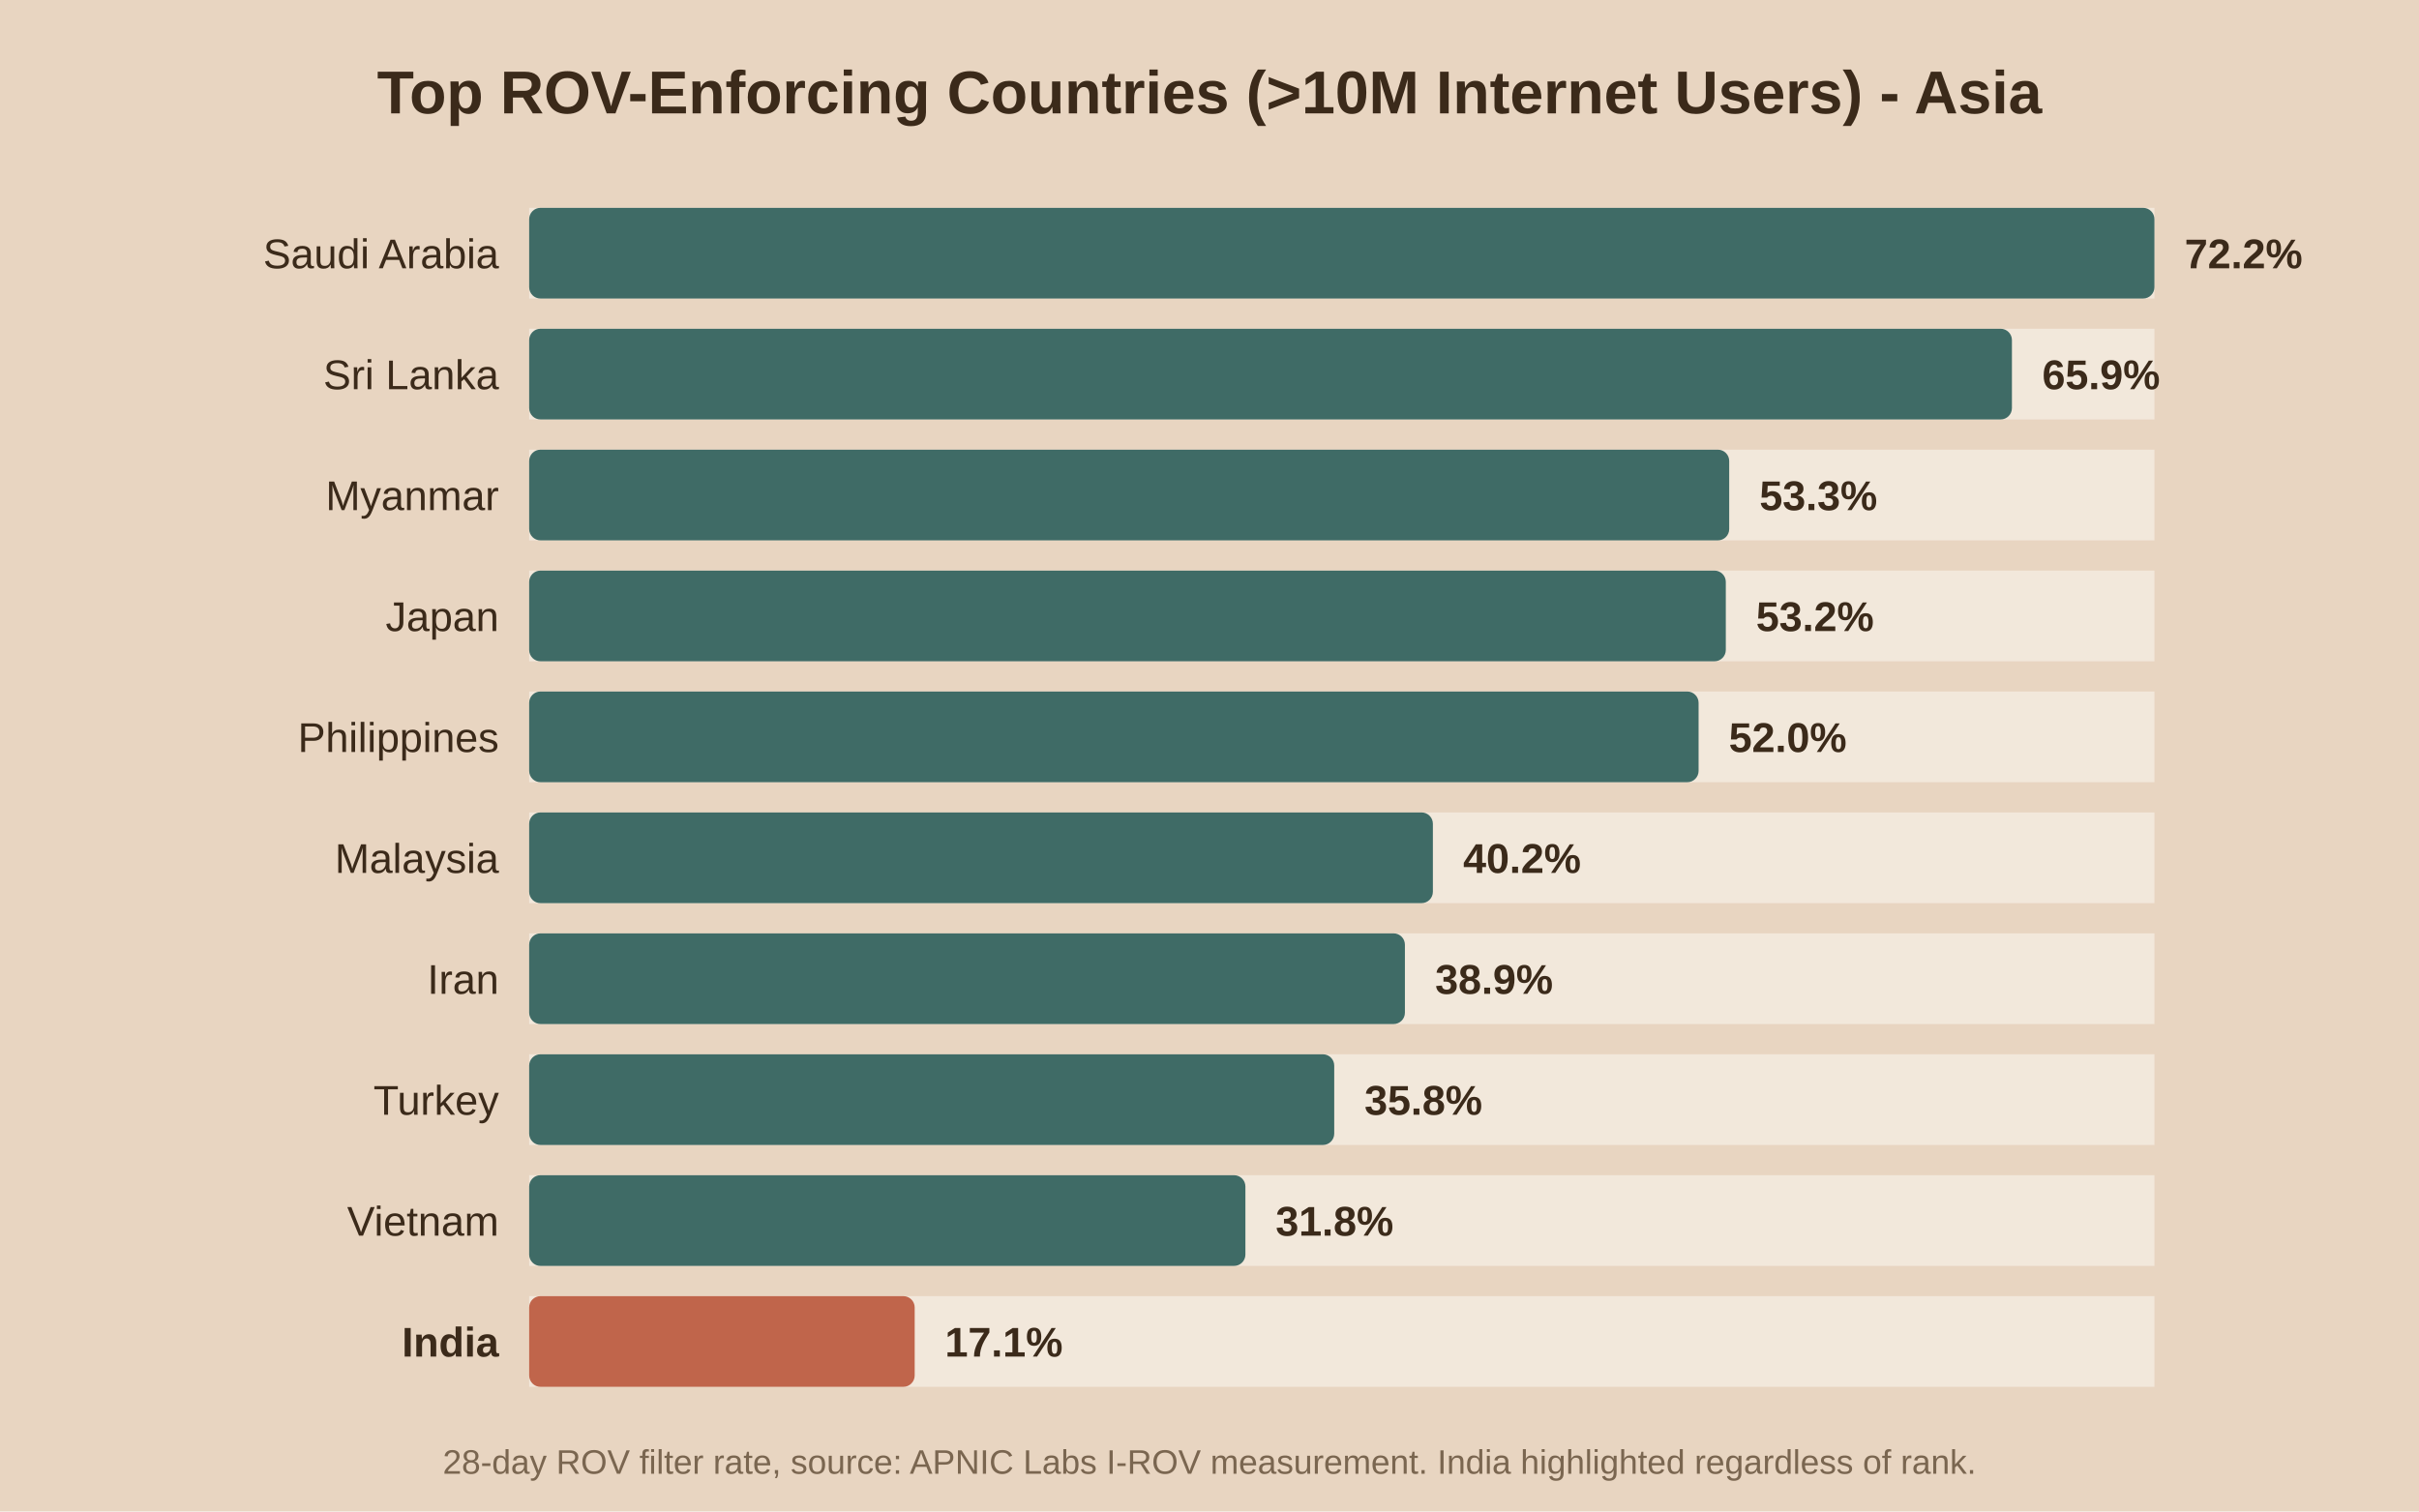
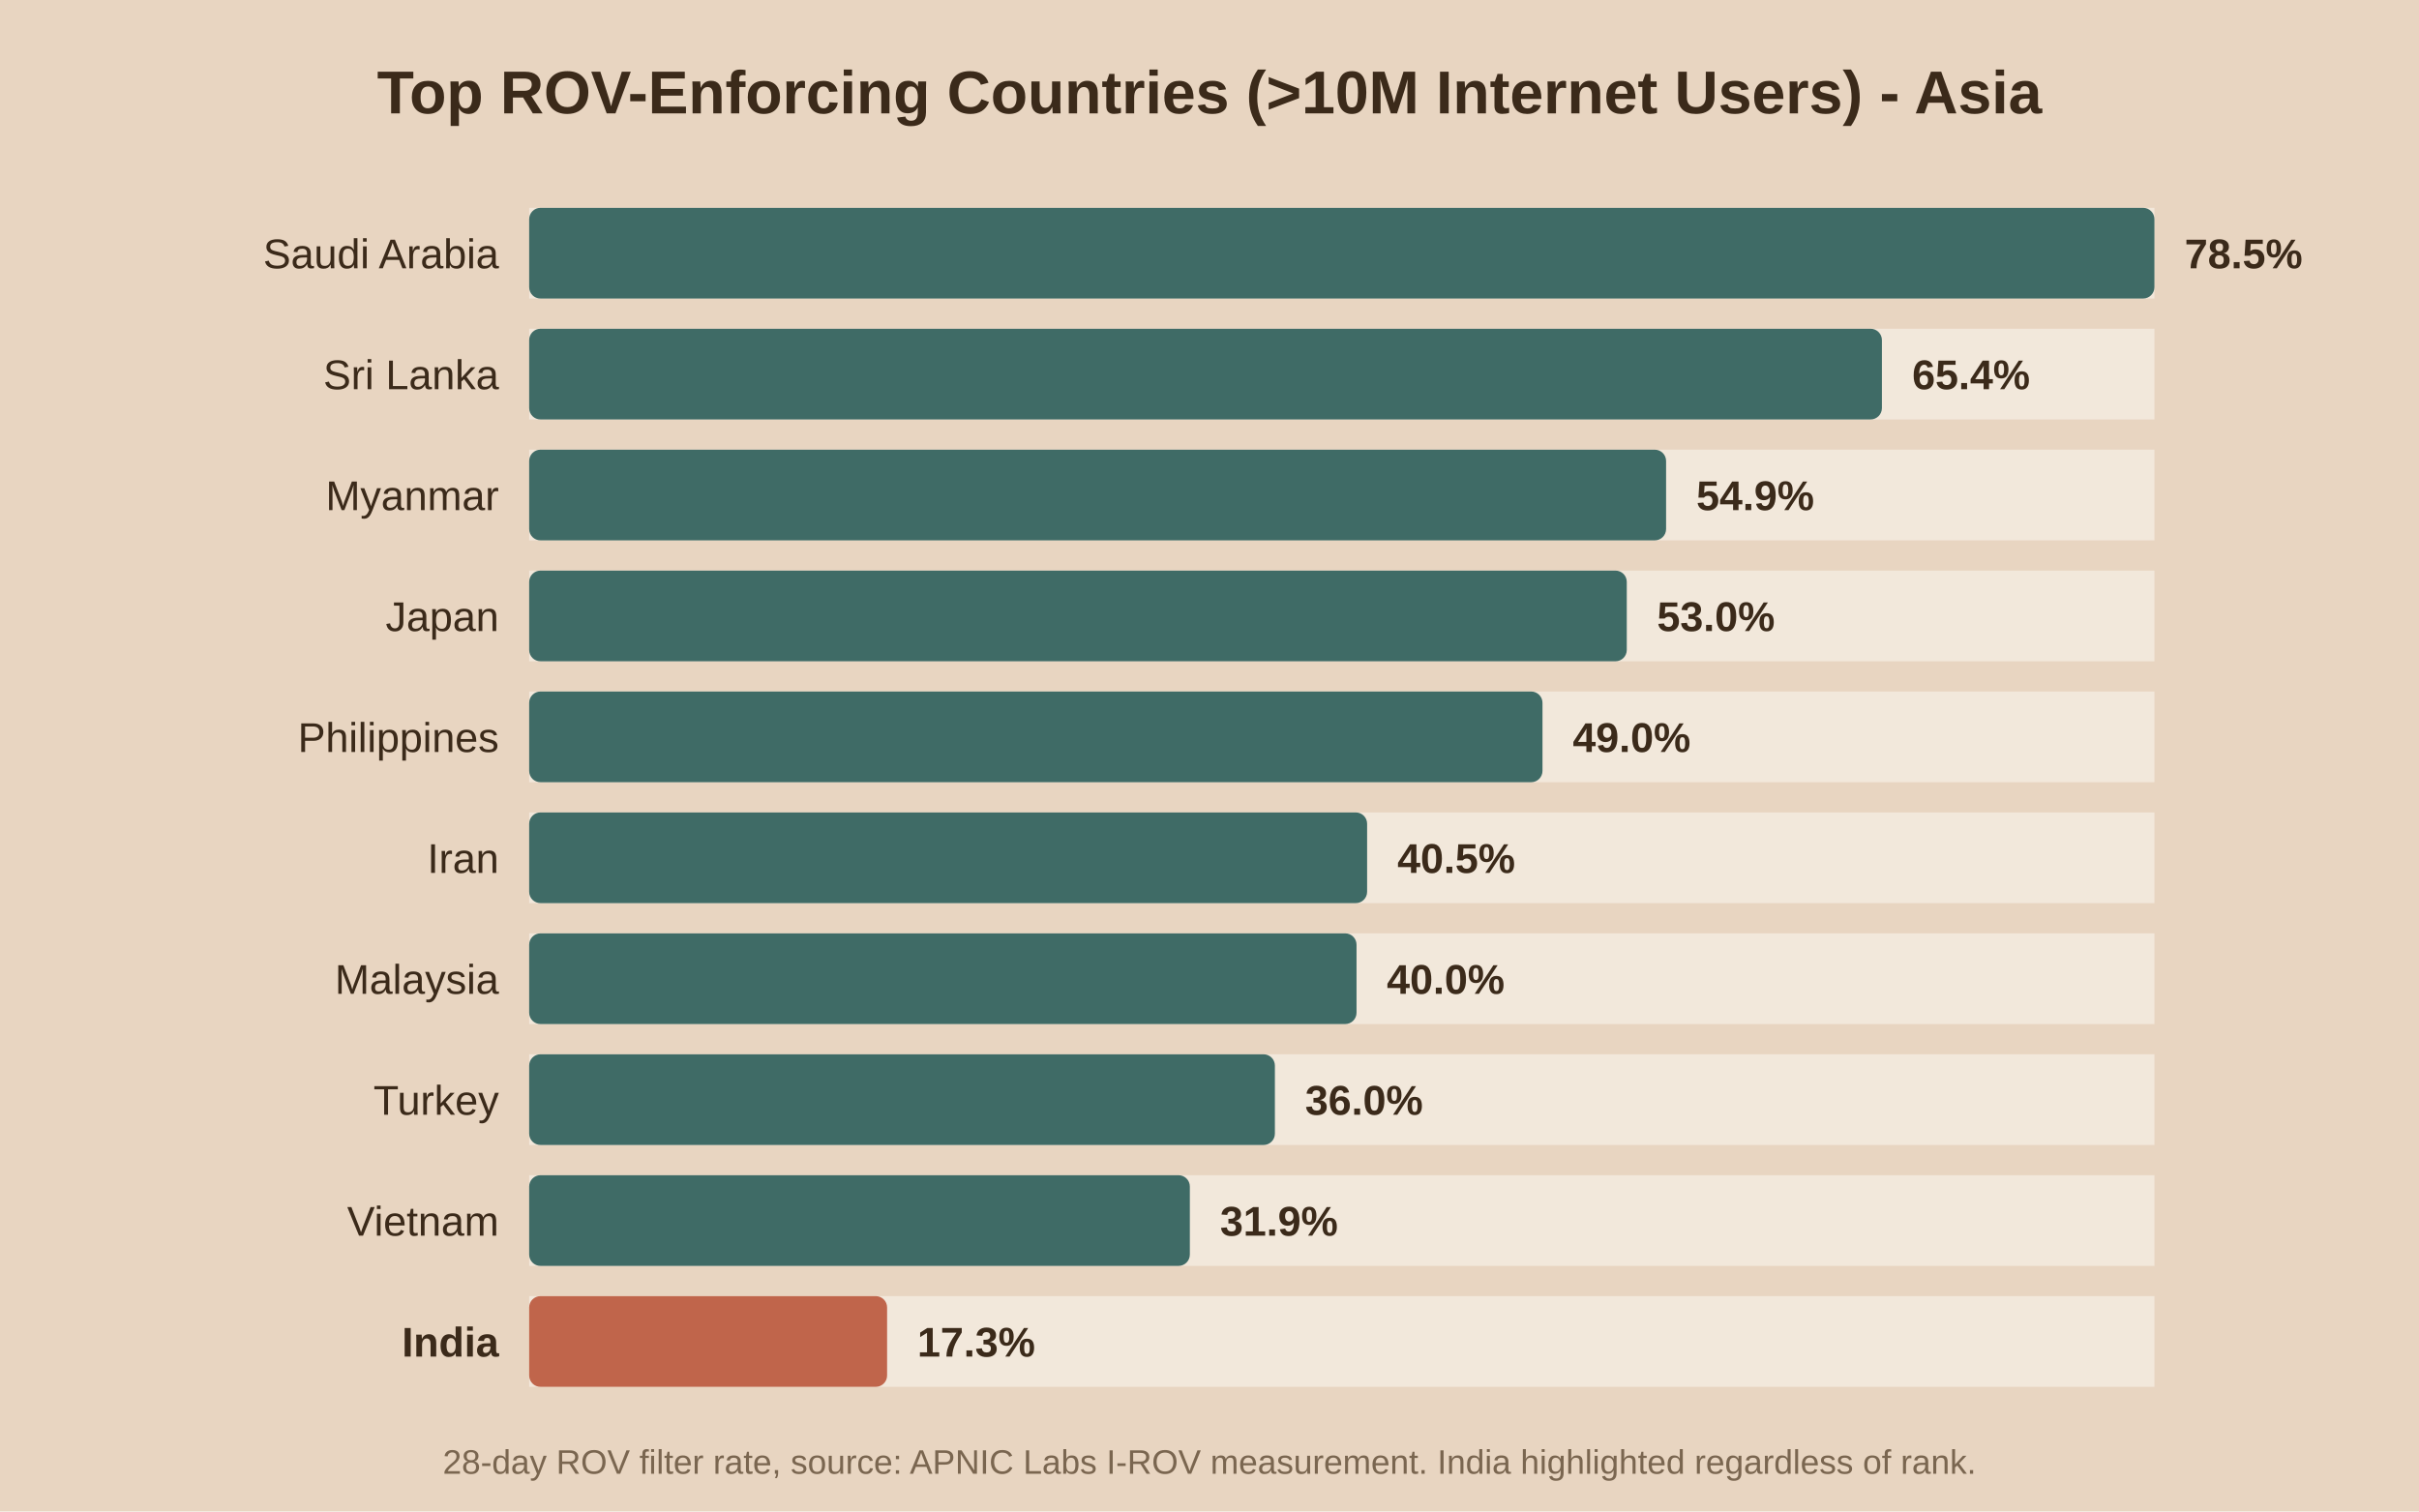
<svg xmlns="http://www.w3.org/2000/svg" viewBox="0 0 640 400">
  <rect width="640" height="400" fill="#e8d5c1" />
  <text x="320.0" y="30" text-anchor="middle" font-family="Arial" font-size="16" font-weight="bold" fill="#3b2a1a">Top ROV-Enforcing Countries (&gt;10M Internet Users) - Asia</text>
  <rect x="140" y="55" width="430" height="24" fill="#f2e8db" />
  <rect x="140" y="55" width="430.0" height="24" fill="#3f6b66" rx="3" />
  <text x="132" y="71.0" text-anchor="end" font-family="Arial" font-size="11" font-weight="normal" fill="#3b2a1a">Saudi Arabia</text>
-   <text x="578.0" y="71.0" font-family="Arial" font-size="11" font-weight="bold" fill="#3b2a1a">72.2%</text>
+   <text x="578.0" y="71.0" font-family="Arial" font-size="11" font-weight="bold" fill="#3b2a1a">78.5%</text>
  <rect x="140" y="87" width="430" height="24" fill="#f2e8db" />
-   <rect x="140" y="87" width="392.3" height="24" fill="#3f6b66" rx="3" />
+   <rect x="140" y="87" width="357.9" height="24" fill="#3f6b66" rx="3" />
  <text x="132" y="103.0" text-anchor="end" font-family="Arial" font-size="11" font-weight="normal" fill="#3b2a1a">Sri Lanka</text>
-   <text x="540.3" y="103.0" font-family="Arial" font-size="11" font-weight="bold" fill="#3b2a1a">65.9%</text>
+   <text x="505.9" y="103.0" font-family="Arial" font-size="11" font-weight="bold" fill="#3b2a1a">65.4%</text>
  <rect x="140" y="119" width="430" height="24" fill="#f2e8db" />
-   <rect x="140" y="119" width="317.5" height="24" fill="#3f6b66" rx="3" />
+   <rect x="140" y="119" width="300.8" height="24" fill="#3f6b66" rx="3" />
  <text x="132" y="135.0" text-anchor="end" font-family="Arial" font-size="11" font-weight="normal" fill="#3b2a1a">Myanmar</text>
-   <text x="465.5" y="135.0" font-family="Arial" font-size="11" font-weight="bold" fill="#3b2a1a">53.3%</text>
+   <text x="448.8" y="135.0" font-family="Arial" font-size="11" font-weight="bold" fill="#3b2a1a">54.9%</text>
  <rect x="140" y="151" width="430" height="24" fill="#f2e8db" />
-   <rect x="140" y="151" width="316.6" height="24" fill="#3f6b66" rx="3" />
+   <rect x="140" y="151" width="290.4" height="24" fill="#3f6b66" rx="3" />
  <text x="132" y="167.0" text-anchor="end" font-family="Arial" font-size="11" font-weight="normal" fill="#3b2a1a">Japan</text>
-   <text x="464.6" y="167.0" font-family="Arial" font-size="11" font-weight="bold" fill="#3b2a1a">53.2%</text>
+   <text x="438.4" y="167.0" font-family="Arial" font-size="11" font-weight="bold" fill="#3b2a1a">53.0%</text>
  <rect x="140" y="183" width="430" height="24" fill="#f2e8db" />
-   <rect x="140" y="183" width="309.4" height="24" fill="#3f6b66" rx="3" />
+   <rect x="140" y="183" width="268.1" height="24" fill="#3f6b66" rx="3" />
  <text x="132" y="199.0" text-anchor="end" font-family="Arial" font-size="11" font-weight="normal" fill="#3b2a1a">Philippines</text>
-   <text x="457.4" y="199.0" font-family="Arial" font-size="11" font-weight="bold" fill="#3b2a1a">52.0%</text>
+   <text x="416.1" y="199.0" font-family="Arial" font-size="11" font-weight="bold" fill="#3b2a1a">49.0%</text>
  <rect x="140" y="215" width="430" height="24" fill="#f2e8db" />
-   <rect x="140" y="215" width="239.1" height="24" fill="#3f6b66" rx="3" />
-   <text x="132" y="231.0" text-anchor="end" font-family="Arial" font-size="11" font-weight="normal" fill="#3b2a1a">Malaysia</text>
-   <text x="387.1" y="231.0" font-family="Arial" font-size="11" font-weight="bold" fill="#3b2a1a">40.2%</text>
+   <rect x="140" y="215" width="221.7" height="24" fill="#3f6b66" rx="3" />
+   <text x="132" y="231.0" text-anchor="end" font-family="Arial" font-size="11" font-weight="normal" fill="#3b2a1a">Iran</text>
+   <text x="369.7" y="231.0" font-family="Arial" font-size="11" font-weight="bold" fill="#3b2a1a">40.5%</text>
  <rect x="140" y="247" width="430" height="24" fill="#f2e8db" />
-   <rect x="140" y="247" width="231.7" height="24" fill="#3f6b66" rx="3" />
-   <text x="132" y="263.0" text-anchor="end" font-family="Arial" font-size="11" font-weight="normal" fill="#3b2a1a">Iran</text>
-   <text x="379.7" y="263.0" font-family="Arial" font-size="11" font-weight="bold" fill="#3b2a1a">38.9%</text>
+   <rect x="140" y="247" width="218.9" height="24" fill="#3f6b66" rx="3" />
+   <text x="132" y="263.0" text-anchor="end" font-family="Arial" font-size="11" font-weight="normal" fill="#3b2a1a">Malaysia</text>
+   <text x="366.9" y="263.0" font-family="Arial" font-size="11" font-weight="bold" fill="#3b2a1a">40.0%</text>
  <rect x="140" y="279" width="430" height="24" fill="#f2e8db" />
-   <rect x="140" y="279" width="213.0" height="24" fill="#3f6b66" rx="3" />
+   <rect x="140" y="279" width="197.3" height="24" fill="#3f6b66" rx="3" />
  <text x="132" y="295.0" text-anchor="end" font-family="Arial" font-size="11" font-weight="normal" fill="#3b2a1a">Turkey</text>
-   <text x="361.0" y="295.0" font-family="Arial" font-size="11" font-weight="bold" fill="#3b2a1a">35.8%</text>
+   <text x="345.3" y="295.0" font-family="Arial" font-size="11" font-weight="bold" fill="#3b2a1a">36.0%</text>
  <rect x="140" y="311" width="430" height="24" fill="#f2e8db" />
-   <rect x="140" y="311" width="189.5" height="24" fill="#3f6b66" rx="3" />
+   <rect x="140" y="311" width="174.8" height="24" fill="#3f6b66" rx="3" />
  <text x="132" y="327.0" text-anchor="end" font-family="Arial" font-size="11" font-weight="normal" fill="#3b2a1a">Vietnam</text>
-   <text x="337.5" y="327.0" font-family="Arial" font-size="11" font-weight="bold" fill="#3b2a1a">31.8%</text>
+   <text x="322.8" y="327.0" font-family="Arial" font-size="11" font-weight="bold" fill="#3b2a1a">31.9%</text>
  <rect x="140" y="343" width="430" height="24" fill="#f2e8db" />
-   <rect x="140" y="343" width="102.0" height="24" fill="#c0654b" rx="3" />
+   <rect x="140" y="343" width="94.7" height="24" fill="#c0654b" rx="3" />
  <text x="132" y="359.0" text-anchor="end" font-family="Arial" font-size="11" font-weight="bold" fill="#3b2a1a">India</text>
-   <text x="250.0" y="359.0" font-family="Arial" font-size="11" font-weight="bold" fill="#3b2a1a">17.1%</text>
+   <text x="242.7" y="359.0" font-family="Arial" font-size="11" font-weight="bold" fill="#3b2a1a">17.3%</text>
  <text x="320.0" y="390" text-anchor="middle" font-family="Arial" font-size="9" fill="#7a6650">28-day ROV filter rate, source: APNIC Labs I-ROV measurement. India highlighted regardless of rank.</text>
</svg>
